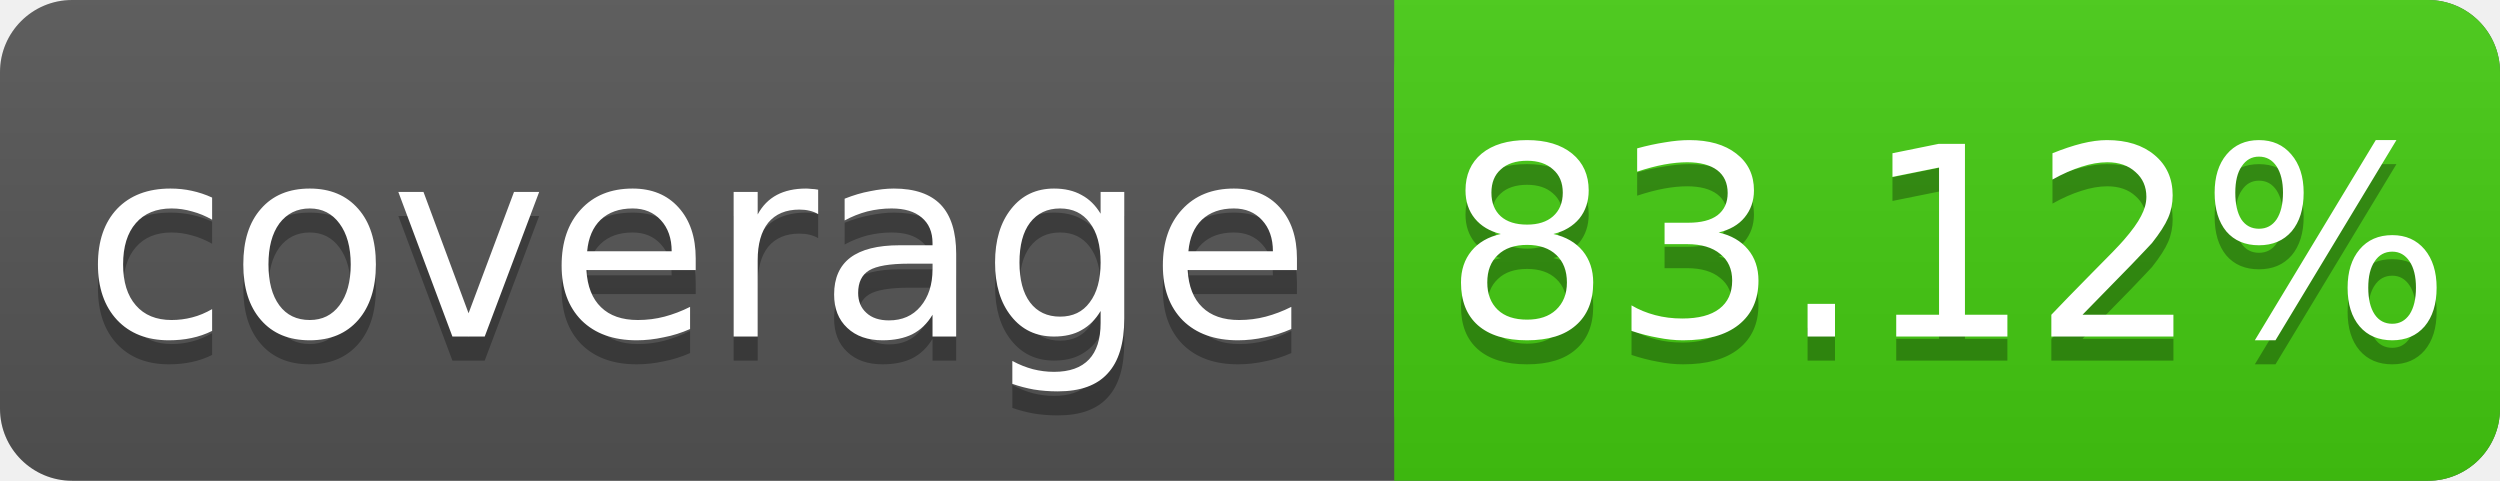
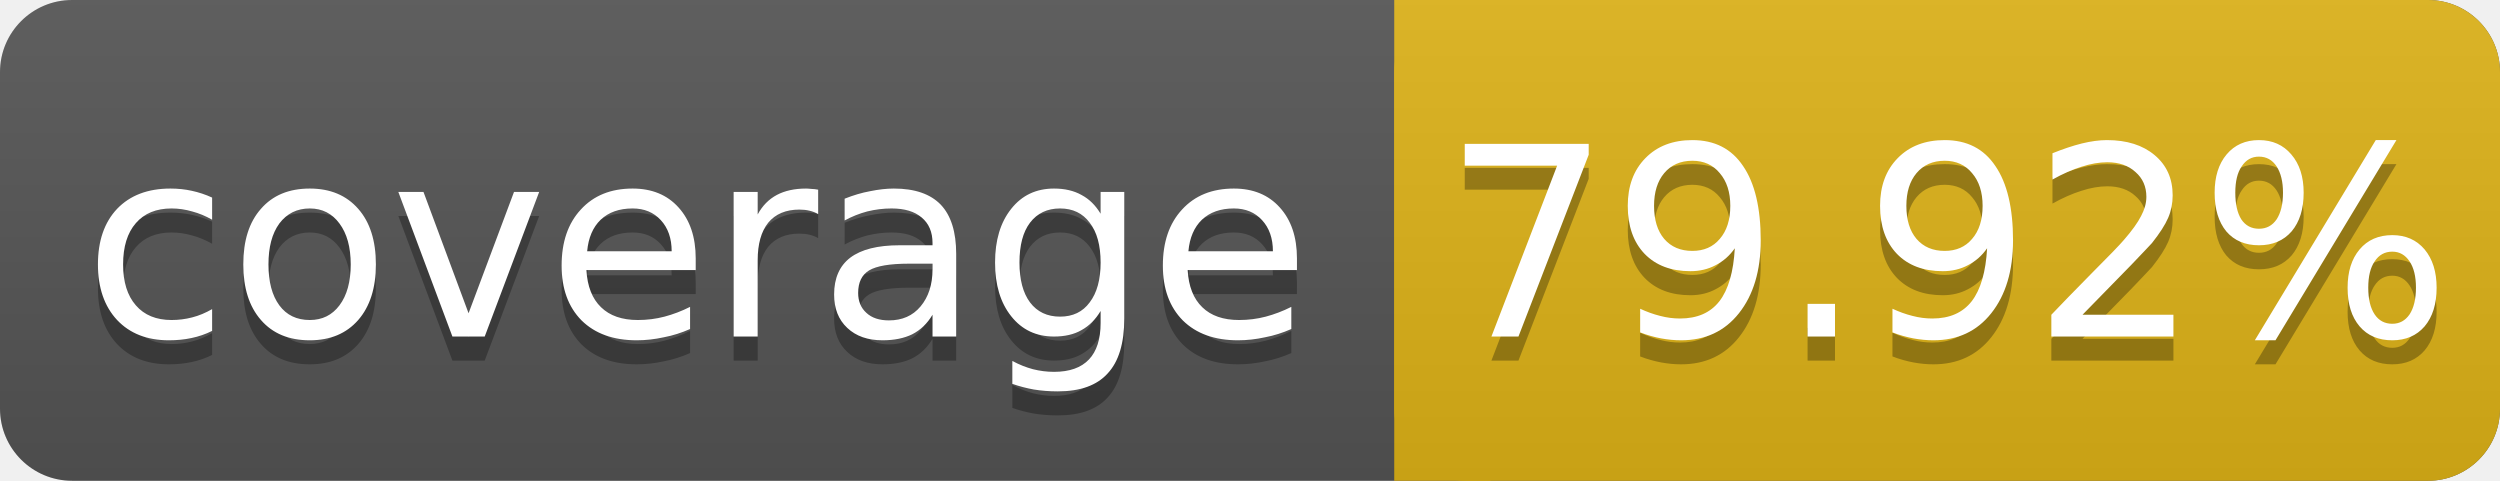
<svg xmlns="http://www.w3.org/2000/svg" width="104" height="20">
  <linearGradient id="s" x2="0" y2="100%">
    <stop offset="0" stop-color="#bbb" stop-opacity=".1" />
    <stop offset="1" stop-opacity=".1" />
  </linearGradient>
  <rect rx="3" width="104" height="20" fill="#555" />
-   <rect rx="3" x="58" width="46" height="20" fill="#4c1" />
-   <rect x="58" width="4" height="20" fill="#4c1" />
+   <rect rx="3" x="58" width="46" height="20" fill="#dfb317" />
+   <rect x="58" width="4" height="20" fill="#dfb317" />
  <rect rx="3" width="104" height="20" fill="url(#s)" />
  <g fill="#fff" text-anchor="middle" font-family="DejaVu Sans,Verdana,Geneva,sans-serif" font-size="11">
    <text x="29" y="15" fill="#010101" fill-opacity=".3">coverage</text>
    <text x="29" y="14">coverage</text>
-     <text x="81" y="15" fill="#010101" fill-opacity=".3">83.12%</text>
-     <text x="81" y="14">83.12%</text>
+     <text x="81" y="15" fill="#010101" fill-opacity=".3">79.92%</text>
+     <text x="81" y="14">79.92%</text>
  </g>
</svg>
